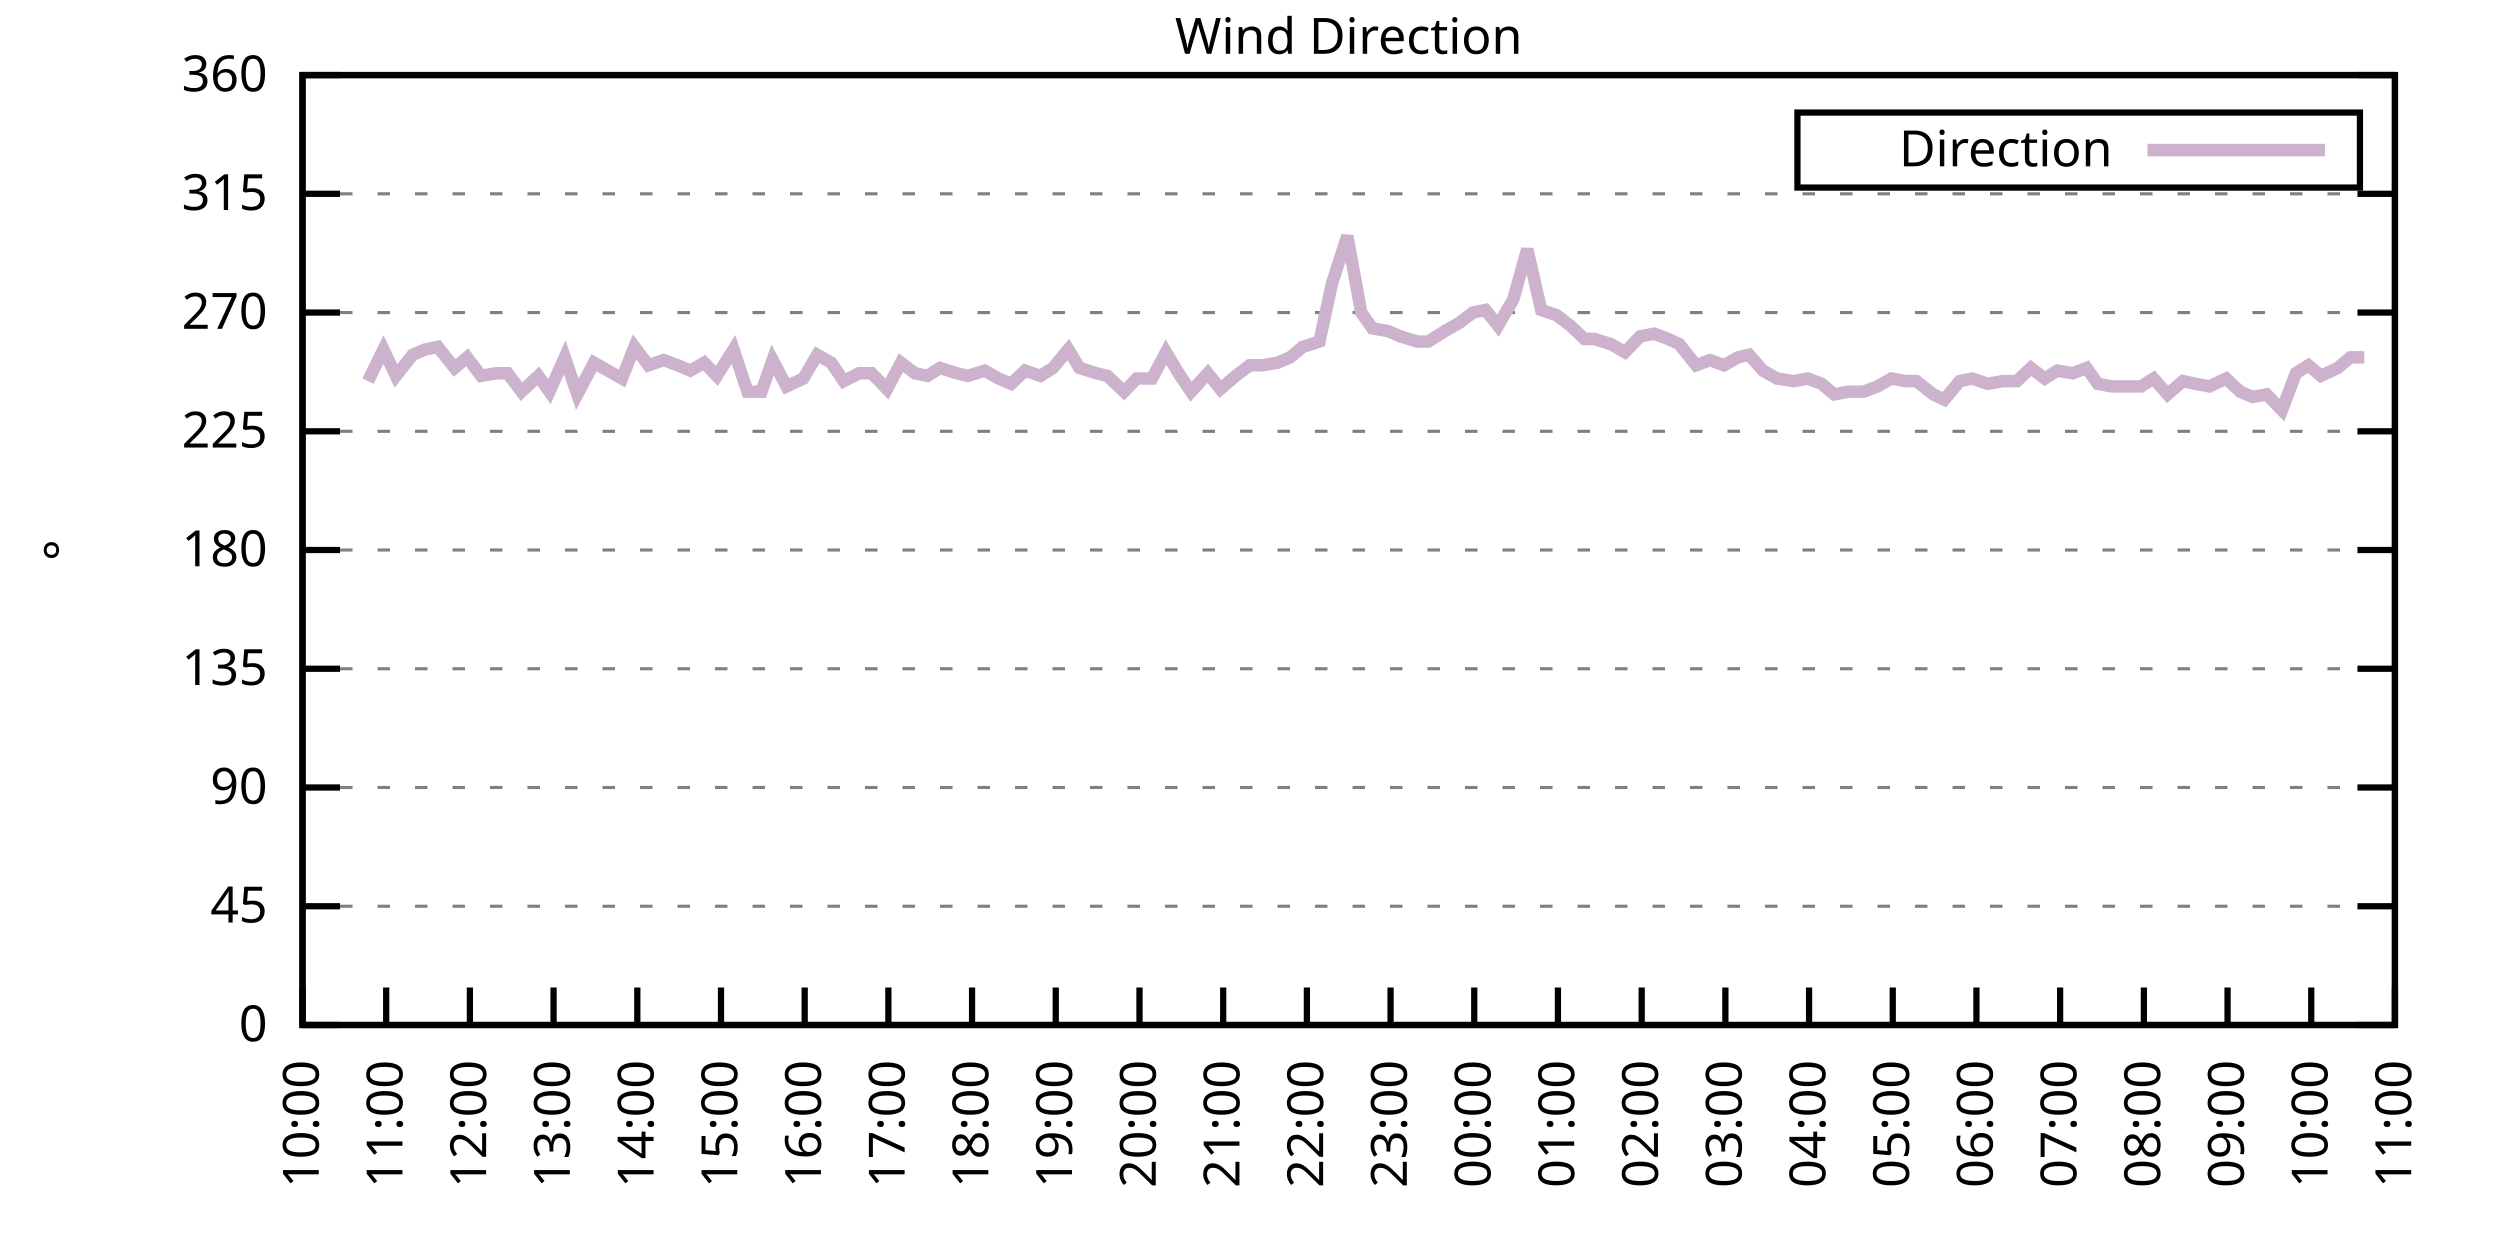
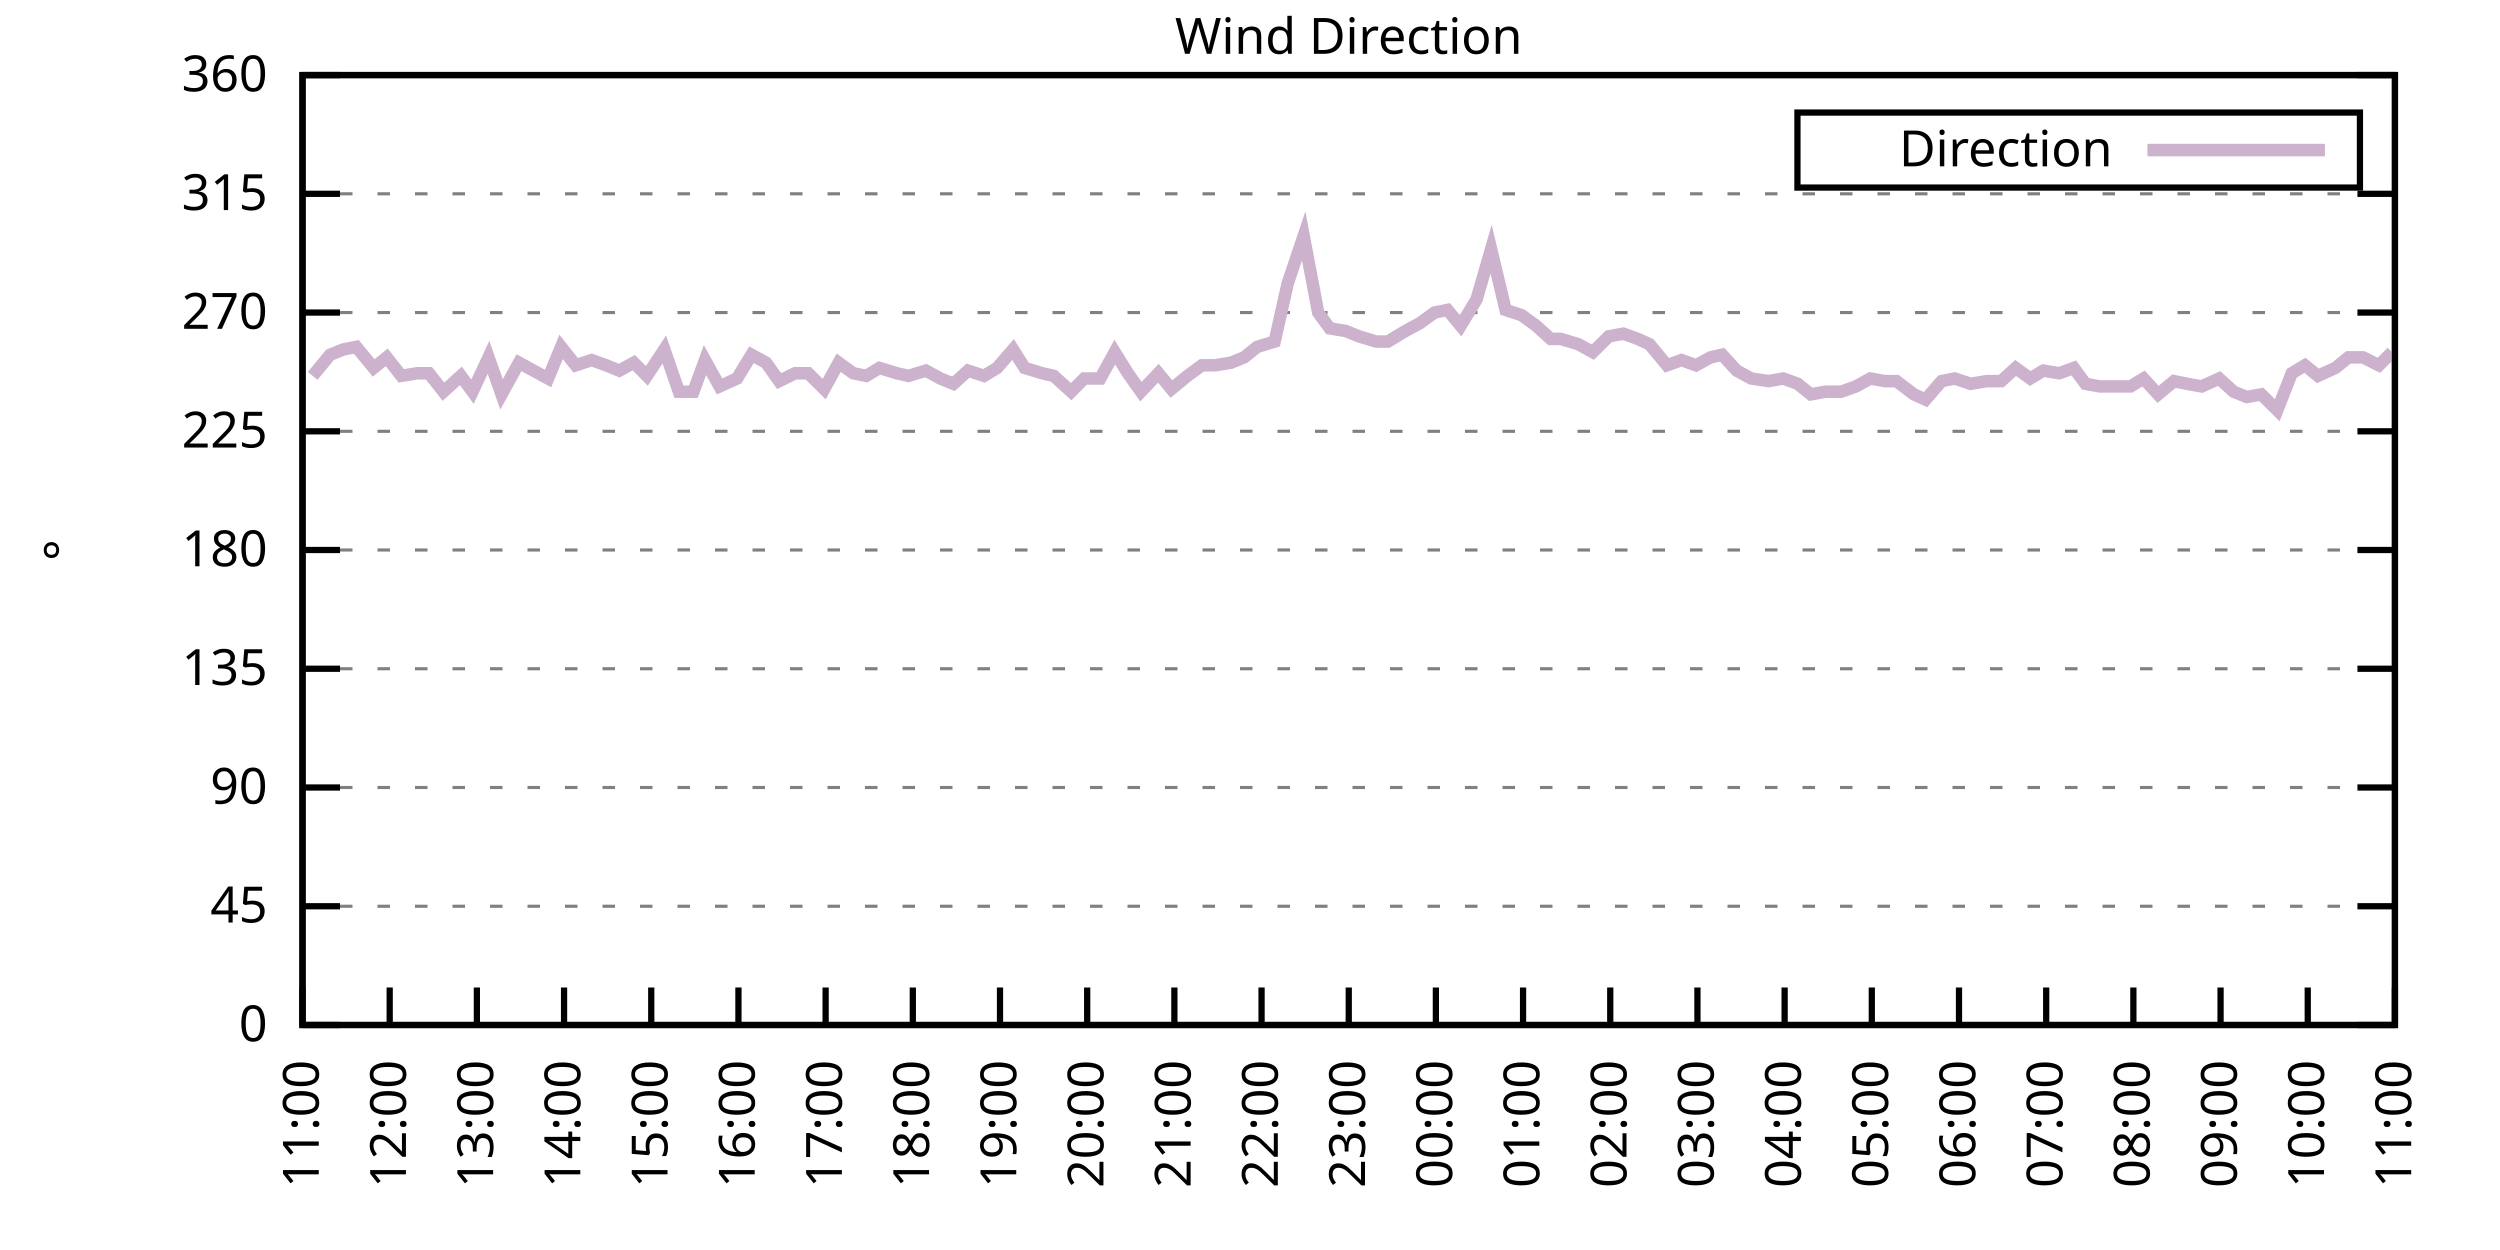
<svg xmlns="http://www.w3.org/2000/svg" xmlns:xlink="http://www.w3.org/1999/xlink" width="400" height="200" viewBox="0 0 400 200">
  <g id="gnuplot_canvas">
    <rect x="0" y="0" width="400" height="200" fill="none" />
    <defs>
      <circle id="gpDot" r="0.5" stroke-width="0.5" stroke="currentColor" />
      <path id="gpPt0" stroke-width="0.333" stroke="currentColor" d="M-1,0 h2 M0,-1 v2" />
      <path id="gpPt1" stroke-width="0.333" stroke="currentColor" d="M-1,-1 L1,1 M1,-1 L-1,1" />
      <path id="gpPt2" stroke-width="0.333" stroke="currentColor" d="M-1,0 L1,0 M0,-1 L0,1 M-1,-1 L1,1 M-1,1 L1,-1" />
      <rect id="gpPt3" stroke-width="0.333" stroke="currentColor" x="-1" y="-1" width="2" height="2" />
      <rect id="gpPt4" stroke-width="0.333" stroke="currentColor" fill="currentColor" x="-1" y="-1" width="2" height="2" />
      <circle id="gpPt5" stroke-width="0.333" stroke="currentColor" cx="0" cy="0" r="1" />
      <use xlink:href="#gpPt5" id="gpPt6" fill="currentColor" stroke="none" />
      <path id="gpPt7" stroke-width="0.333" stroke="currentColor" d="M0,-1.33 L-1.33,0.67 L1.33,0.67 z" />
      <use xlink:href="#gpPt7" id="gpPt8" fill="currentColor" stroke="none" />
      <use xlink:href="#gpPt7" id="gpPt9" stroke="currentColor" transform="rotate(180)" />
      <use xlink:href="#gpPt9" id="gpPt10" fill="currentColor" stroke="none" />
      <use xlink:href="#gpPt3" id="gpPt11" stroke="currentColor" transform="rotate(45)" />
      <use xlink:href="#gpPt11" id="gpPt12" fill="currentColor" stroke="none" />
      <path id="gpPt13" stroke-width="0.333" stroke="currentColor" d="M0,1.330 L1.265,0.411 L0.782,-1.067 L-0.782,-1.076 L-1.265,0.411 z" />
      <use xlink:href="#gpPt13" id="gpPt14" fill="currentColor" stroke="none" />
      <filter id="textbox" filterUnits="objectBoundingBox" x="0" y="0" height="1" width="1">
        <feFlood flood-color="white" flood-opacity="1" result="bgnd" />
        <feComposite in="SourceGraphic" in2="bgnd" operator="atop" />
      </filter>
      <filter id="greybox" filterUnits="objectBoundingBox" x="0" y="0" height="1" width="1">
        <feFlood flood-color="lightgrey" flood-opacity="1" result="grey" />
        <feComposite in="SourceGraphic" in2="grey" operator="atop" />
      </filter>
    </defs>
    <g fill="none" color="white" stroke="currentColor" stroke-width="1.00" stroke-linecap="butt" stroke-linejoin="miter">
</g>
    <g fill="none" color="black" stroke="currentColor" stroke-width="1.00" stroke-linecap="butt" stroke-linejoin="miter">
      <g stroke="none" shape-rendering="crispEdges">
        <polygon fill="rgb(255, 255, 255)" points="48.40,164.00 383.18,164.00 383.18,12.02 48.40,12.02 " />
      </g>
    </g>
    <g fill="none" color="black" stroke="currentColor" stroke-width="1.00" stroke-linecap="butt" stroke-linejoin="miter">
</g>
    <g fill="none" color="black" stroke="black" stroke-width="0.50" stroke-linecap="butt" stroke-linejoin="miter">
</g>
    <g fill="none" color="gray" stroke="currentColor" stroke-width="0.50" stroke-linecap="butt" stroke-linejoin="miter">
      <path stroke="gray" stroke-dasharray="2,4" class="gridline" d="M48.40,164.00 L383.19,164.00  " />
    </g>
    <g fill="none" color="gray" stroke="gray" stroke-width="1.00" stroke-linecap="butt" stroke-linejoin="miter">
</g>
    <g fill="none" color="black" stroke="currentColor" stroke-width="1.00" stroke-linecap="butt" stroke-linejoin="miter">
      <path stroke="black" d="M48.40,164.00 L54.40,164.00 M383.19,164.00 L377.19,164.00  " />
      <g transform="translate(42.80,166.60)" stroke="none" fill="black" font-family="Sans" font-size="8.00" text-anchor="end">
        <text>
          <tspan font-family="Sans"> 0</tspan>
        </text>
      </g>
    </g>
    <g fill="none" color="black" stroke="currentColor" stroke-width="1.00" stroke-linecap="butt" stroke-linejoin="miter">
</g>
    <g fill="none" color="black" stroke="black" stroke-width="0.50" stroke-linecap="butt" stroke-linejoin="miter">
</g>
    <g fill="none" color="gray" stroke="currentColor" stroke-width="0.50" stroke-linecap="butt" stroke-linejoin="miter">
      <path stroke="gray" stroke-dasharray="2,4" class="gridline" d="M48.40,145.00 L383.19,145.00  " />
    </g>
    <g fill="none" color="gray" stroke="gray" stroke-width="1.00" stroke-linecap="butt" stroke-linejoin="miter">
</g>
    <g fill="none" color="black" stroke="currentColor" stroke-width="1.00" stroke-linecap="butt" stroke-linejoin="miter">
      <path stroke="black" d="M48.40,145.00 L54.40,145.00 M383.19,145.00 L377.19,145.00  " />
      <g transform="translate(42.80,147.60)" stroke="none" fill="black" font-family="Sans" font-size="8.00" text-anchor="end">
        <text>
          <tspan font-family="Sans"> 45</tspan>
        </text>
      </g>
    </g>
    <g fill="none" color="black" stroke="currentColor" stroke-width="1.00" stroke-linecap="butt" stroke-linejoin="miter">
</g>
    <g fill="none" color="black" stroke="black" stroke-width="0.50" stroke-linecap="butt" stroke-linejoin="miter">
</g>
    <g fill="none" color="gray" stroke="currentColor" stroke-width="0.50" stroke-linecap="butt" stroke-linejoin="miter">
      <path stroke="gray" stroke-dasharray="2,4" class="gridline" d="M48.40,126.00 L383.19,126.00  " />
    </g>
    <g fill="none" color="gray" stroke="gray" stroke-width="1.00" stroke-linecap="butt" stroke-linejoin="miter">
</g>
    <g fill="none" color="black" stroke="currentColor" stroke-width="1.00" stroke-linecap="butt" stroke-linejoin="miter">
      <path stroke="black" d="M48.40,126.00 L54.40,126.00 M383.19,126.00 L377.19,126.00  " />
      <g transform="translate(42.80,128.60)" stroke="none" fill="black" font-family="Sans" font-size="8.00" text-anchor="end">
        <text>
          <tspan font-family="Sans"> 90</tspan>
        </text>
      </g>
    </g>
    <g fill="none" color="black" stroke="currentColor" stroke-width="1.00" stroke-linecap="butt" stroke-linejoin="miter">
</g>
    <g fill="none" color="black" stroke="black" stroke-width="0.50" stroke-linecap="butt" stroke-linejoin="miter">
</g>
    <g fill="none" color="gray" stroke="currentColor" stroke-width="0.50" stroke-linecap="butt" stroke-linejoin="miter">
      <path stroke="gray" stroke-dasharray="2,4" class="gridline" d="M48.40,107.00 L383.19,107.00  " />
    </g>
    <g fill="none" color="gray" stroke="gray" stroke-width="1.00" stroke-linecap="butt" stroke-linejoin="miter">
</g>
    <g fill="none" color="black" stroke="currentColor" stroke-width="1.00" stroke-linecap="butt" stroke-linejoin="miter">
      <path stroke="black" d="M48.40,107.00 L54.40,107.00 M383.19,107.00 L377.19,107.00  " />
      <g transform="translate(42.80,109.60)" stroke="none" fill="black" font-family="Sans" font-size="8.00" text-anchor="end">
        <text>
          <tspan font-family="Sans"> 135</tspan>
        </text>
      </g>
    </g>
    <g fill="none" color="black" stroke="currentColor" stroke-width="1.00" stroke-linecap="butt" stroke-linejoin="miter">
</g>
    <g fill="none" color="black" stroke="black" stroke-width="0.50" stroke-linecap="butt" stroke-linejoin="miter">
</g>
    <g fill="none" color="gray" stroke="currentColor" stroke-width="0.50" stroke-linecap="butt" stroke-linejoin="miter">
      <path stroke="gray" stroke-dasharray="2,4" class="gridline" d="M48.40,88.00 L383.19,88.00  " />
    </g>
    <g fill="none" color="gray" stroke="gray" stroke-width="1.00" stroke-linecap="butt" stroke-linejoin="miter">
</g>
    <g fill="none" color="black" stroke="currentColor" stroke-width="1.00" stroke-linecap="butt" stroke-linejoin="miter">
      <path stroke="black" d="M48.40,88.00 L54.40,88.00 M383.19,88.00 L377.19,88.00  " />
      <g transform="translate(42.80,90.60)" stroke="none" fill="black" font-family="Sans" font-size="8.00" text-anchor="end">
        <text>
          <tspan font-family="Sans"> 180</tspan>
        </text>
      </g>
    </g>
    <g fill="none" color="black" stroke="currentColor" stroke-width="1.00" stroke-linecap="butt" stroke-linejoin="miter">
</g>
    <g fill="none" color="black" stroke="black" stroke-width="0.50" stroke-linecap="butt" stroke-linejoin="miter">
</g>
    <g fill="none" color="gray" stroke="currentColor" stroke-width="0.50" stroke-linecap="butt" stroke-linejoin="miter">
      <path stroke="gray" stroke-dasharray="2,4" class="gridline" d="M48.40,69.01 L383.19,69.01  " />
    </g>
    <g fill="none" color="gray" stroke="gray" stroke-width="1.00" stroke-linecap="butt" stroke-linejoin="miter">
</g>
    <g fill="none" color="black" stroke="currentColor" stroke-width="1.00" stroke-linecap="butt" stroke-linejoin="miter">
      <path stroke="black" d="M48.40,69.01 L54.40,69.01 M383.19,69.01 L377.19,69.01  " />
      <g transform="translate(42.80,71.61)" stroke="none" fill="black" font-family="Sans" font-size="8.00" text-anchor="end">
        <text>
          <tspan font-family="Sans"> 225</tspan>
        </text>
      </g>
    </g>
    <g fill="none" color="black" stroke="currentColor" stroke-width="1.00" stroke-linecap="butt" stroke-linejoin="miter">
</g>
    <g fill="none" color="black" stroke="black" stroke-width="0.50" stroke-linecap="butt" stroke-linejoin="miter">
</g>
    <g fill="none" color="gray" stroke="currentColor" stroke-width="0.50" stroke-linecap="butt" stroke-linejoin="miter">
      <path stroke="gray" stroke-dasharray="2,4" class="gridline" d="M48.40,50.01 L383.19,50.01  " />
    </g>
    <g fill="none" color="gray" stroke="gray" stroke-width="1.00" stroke-linecap="butt" stroke-linejoin="miter">
</g>
    <g fill="none" color="black" stroke="currentColor" stroke-width="1.00" stroke-linecap="butt" stroke-linejoin="miter">
      <path stroke="black" d="M48.40,50.01 L54.40,50.01 M383.19,50.01 L377.19,50.01  " />
      <g transform="translate(42.80,52.61)" stroke="none" fill="black" font-family="Sans" font-size="8.00" text-anchor="end">
        <text>
          <tspan font-family="Sans"> 270</tspan>
        </text>
      </g>
    </g>
    <g fill="none" color="black" stroke="currentColor" stroke-width="1.00" stroke-linecap="butt" stroke-linejoin="miter">
</g>
    <g fill="none" color="black" stroke="black" stroke-width="0.50" stroke-linecap="butt" stroke-linejoin="miter">
</g>
    <g fill="none" color="gray" stroke="currentColor" stroke-width="0.50" stroke-linecap="butt" stroke-linejoin="miter">
      <path stroke="gray" stroke-dasharray="2,4" class="gridline" d="M48.40,31.01 L383.19,31.01  " />
    </g>
    <g fill="none" color="gray" stroke="gray" stroke-width="1.00" stroke-linecap="butt" stroke-linejoin="miter">
</g>
    <g fill="none" color="black" stroke="currentColor" stroke-width="1.00" stroke-linecap="butt" stroke-linejoin="miter">
      <path stroke="black" d="M48.40,31.01 L54.40,31.01 M383.19,31.01 L377.19,31.01  " />
      <g transform="translate(42.80,33.61)" stroke="none" fill="black" font-family="Sans" font-size="8.00" text-anchor="end">
        <text>
          <tspan font-family="Sans"> 315</tspan>
        </text>
      </g>
    </g>
    <g fill="none" color="black" stroke="currentColor" stroke-width="1.00" stroke-linecap="butt" stroke-linejoin="miter">
</g>
    <g fill="none" color="black" stroke="black" stroke-width="0.50" stroke-linecap="butt" stroke-linejoin="miter">
</g>
    <g fill="none" color="gray" stroke="currentColor" stroke-width="0.50" stroke-linecap="butt" stroke-linejoin="miter">
      <path stroke="gray" stroke-dasharray="2,4" class="gridline" d="M48.40,12.01 L383.19,12.01  " />
    </g>
    <g fill="none" color="gray" stroke="gray" stroke-width="1.00" stroke-linecap="butt" stroke-linejoin="miter">
</g>
    <g fill="none" color="black" stroke="currentColor" stroke-width="1.00" stroke-linecap="butt" stroke-linejoin="miter">
      <path stroke="black" d="M48.40,12.01 L54.40,12.01 M383.19,12.01 L377.19,12.01  " />
      <g transform="translate(42.80,14.61)" stroke="none" fill="black" font-family="Sans" font-size="8.00" text-anchor="end">
        <text>
          <tspan font-family="Sans"> 360</tspan>
        </text>
      </g>
    </g>
    <g fill="none" color="black" stroke="currentColor" stroke-width="1.00" stroke-linecap="butt" stroke-linejoin="miter">
      <path stroke="black" d="M48.40,164.00 L48.40,158.00  " />
      <g transform="translate(51.00,169.60) rotate(270.00)" stroke="none" fill="black" font-family="Sans" font-size="8.00" text-anchor="end">
        <text>
-           <tspan font-family="Sans">10:00</tspan>
-         </text>
-       </g>
-     </g>
-     <g fill="none" color="black" stroke="currentColor" stroke-width="1.00" stroke-linecap="butt" stroke-linejoin="miter">
-       <path stroke="black" d="M61.79,164.00 L61.79,158.00  " />
-       <g transform="translate(64.39,169.60) rotate(270.00)" stroke="none" fill="black" font-family="Sans" font-size="8.00" text-anchor="end">
-         <text>
          <tspan font-family="Sans">11:00</tspan>
        </text>
      </g>
    </g>
    <g fill="none" color="black" stroke="currentColor" stroke-width="1.00" stroke-linecap="butt" stroke-linejoin="miter">
-       <path stroke="black" d="M75.18,164.00 L75.18,158.00  " />
-       <g transform="translate(77.78,169.60) rotate(270.00)" stroke="none" fill="black" font-family="Sans" font-size="8.00" text-anchor="end">
+       <path stroke="black" d="M62.35,164.00 L62.35,158.00  " />
+       <g transform="translate(64.95,169.60) rotate(270.00)" stroke="none" fill="black" font-family="Sans" font-size="8.00" text-anchor="end">
        <text>
          <tspan font-family="Sans">12:00</tspan>
        </text>
      </g>
    </g>
    <g fill="none" color="black" stroke="currentColor" stroke-width="1.00" stroke-linecap="butt" stroke-linejoin="miter">
-       <path stroke="black" d="M88.57,164.00 L88.57,158.00  " />
-       <g transform="translate(91.17,169.60) rotate(270.00)" stroke="none" fill="black" font-family="Sans" font-size="8.00" text-anchor="end">
+       <path stroke="black" d="M76.30,164.00 L76.30,158.00  " />
+       <g transform="translate(78.90,169.60) rotate(270.00)" stroke="none" fill="black" font-family="Sans" font-size="8.00" text-anchor="end">
        <text>
          <tspan font-family="Sans">13:00</tspan>
        </text>
      </g>
    </g>
    <g fill="none" color="black" stroke="currentColor" stroke-width="1.00" stroke-linecap="butt" stroke-linejoin="miter">
-       <path stroke="black" d="M101.97,164.00 L101.97,158.00  " />
-       <g transform="translate(104.57,169.60) rotate(270.00)" stroke="none" fill="black" font-family="Sans" font-size="8.00" text-anchor="end">
+       <path stroke="black" d="M90.25,164.00 L90.25,158.00  " />
+       <g transform="translate(92.85,169.60) rotate(270.00)" stroke="none" fill="black" font-family="Sans" font-size="8.00" text-anchor="end">
        <text>
          <tspan font-family="Sans">14:00</tspan>
        </text>
      </g>
    </g>
    <g fill="none" color="black" stroke="currentColor" stroke-width="1.00" stroke-linecap="butt" stroke-linejoin="miter">
-       <path stroke="black" d="M115.36,164.00 L115.36,158.00  " />
-       <g transform="translate(117.96,169.60) rotate(270.00)" stroke="none" fill="black" font-family="Sans" font-size="8.00" text-anchor="end">
+       <path stroke="black" d="M104.20,164.00 L104.20,158.00  " />
+       <g transform="translate(106.80,169.60) rotate(270.00)" stroke="none" fill="black" font-family="Sans" font-size="8.00" text-anchor="end">
        <text>
          <tspan font-family="Sans">15:00</tspan>
        </text>
      </g>
    </g>
    <g fill="none" color="black" stroke="currentColor" stroke-width="1.00" stroke-linecap="butt" stroke-linejoin="miter">
-       <path stroke="black" d="M128.75,164.00 L128.75,158.00  " />
-       <g transform="translate(131.35,169.60) rotate(270.00)" stroke="none" fill="black" font-family="Sans" font-size="8.00" text-anchor="end">
+       <path stroke="black" d="M118.15,164.00 L118.15,158.00  " />
+       <g transform="translate(120.75,169.60) rotate(270.00)" stroke="none" fill="black" font-family="Sans" font-size="8.00" text-anchor="end">
        <text>
          <tspan font-family="Sans">16:00</tspan>
        </text>
      </g>
    </g>
    <g fill="none" color="black" stroke="currentColor" stroke-width="1.00" stroke-linecap="butt" stroke-linejoin="miter">
-       <path stroke="black" d="M142.14,164.00 L142.14,158.00  " />
-       <g transform="translate(144.74,169.60) rotate(270.00)" stroke="none" fill="black" font-family="Sans" font-size="8.00" text-anchor="end">
+       <path stroke="black" d="M132.10,164.00 L132.10,158.00  " />
+       <g transform="translate(134.70,169.60) rotate(270.00)" stroke="none" fill="black" font-family="Sans" font-size="8.00" text-anchor="end">
        <text>
          <tspan font-family="Sans">17:00</tspan>
        </text>
      </g>
    </g>
    <g fill="none" color="black" stroke="currentColor" stroke-width="1.00" stroke-linecap="butt" stroke-linejoin="miter">
-       <path stroke="black" d="M155.53,164.00 L155.53,158.00  " />
-       <g transform="translate(158.13,169.60) rotate(270.00)" stroke="none" fill="black" font-family="Sans" font-size="8.00" text-anchor="end">
+       <path stroke="black" d="M146.05,164.00 L146.05,158.00  " />
+       <g transform="translate(148.65,169.60) rotate(270.00)" stroke="none" fill="black" font-family="Sans" font-size="8.00" text-anchor="end">
        <text>
          <tspan font-family="Sans">18:00</tspan>
        </text>
      </g>
    </g>
    <g fill="none" color="black" stroke="currentColor" stroke-width="1.00" stroke-linecap="butt" stroke-linejoin="miter">
-       <path stroke="black" d="M168.92,164.00 L168.92,158.00  " />
-       <g transform="translate(171.52,169.60) rotate(270.00)" stroke="none" fill="black" font-family="Sans" font-size="8.00" text-anchor="end">
+       <path stroke="black" d="M160.00,164.00 L160.00,158.00  " />
+       <g transform="translate(162.60,169.60) rotate(270.00)" stroke="none" fill="black" font-family="Sans" font-size="8.00" text-anchor="end">
        <text>
          <tspan font-family="Sans">19:00</tspan>
        </text>
      </g>
    </g>
    <g fill="none" color="black" stroke="currentColor" stroke-width="1.00" stroke-linecap="butt" stroke-linejoin="miter">
-       <path stroke="black" d="M182.32,164.00 L182.32,158.00  " />
-       <g transform="translate(184.92,169.60) rotate(270.00)" stroke="none" fill="black" font-family="Sans" font-size="8.00" text-anchor="end">
+       <path stroke="black" d="M173.95,164.00 L173.95,158.00  " />
+       <g transform="translate(176.55,169.60) rotate(270.00)" stroke="none" fill="black" font-family="Sans" font-size="8.00" text-anchor="end">
        <text>
          <tspan font-family="Sans">20:00</tspan>
        </text>
      </g>
    </g>
    <g fill="none" color="black" stroke="currentColor" stroke-width="1.00" stroke-linecap="butt" stroke-linejoin="miter">
-       <path stroke="black" d="M195.71,164.00 L195.71,158.00  " />
-       <g transform="translate(198.31,169.60) rotate(270.00)" stroke="none" fill="black" font-family="Sans" font-size="8.00" text-anchor="end">
+       <path stroke="black" d="M187.90,164.00 L187.90,158.00  " />
+       <g transform="translate(190.50,169.60) rotate(270.00)" stroke="none" fill="black" font-family="Sans" font-size="8.00" text-anchor="end">
        <text>
          <tspan font-family="Sans">21:00</tspan>
        </text>
      </g>
    </g>
    <g fill="none" color="black" stroke="currentColor" stroke-width="1.00" stroke-linecap="butt" stroke-linejoin="miter">
-       <path stroke="black" d="M209.10,164.00 L209.10,158.00  " />
-       <g transform="translate(211.70,169.60) rotate(270.00)" stroke="none" fill="black" font-family="Sans" font-size="8.00" text-anchor="end">
+       <path stroke="black" d="M201.85,164.00 L201.85,158.00  " />
+       <g transform="translate(204.45,169.60) rotate(270.00)" stroke="none" fill="black" font-family="Sans" font-size="8.00" text-anchor="end">
        <text>
          <tspan font-family="Sans">22:00</tspan>
        </text>
      </g>
    </g>
    <g fill="none" color="black" stroke="currentColor" stroke-width="1.00" stroke-linecap="butt" stroke-linejoin="miter">
-       <path stroke="black" d="M222.49,164.00 L222.49,158.00  " />
-       <g transform="translate(225.09,169.60) rotate(270.00)" stroke="none" fill="black" font-family="Sans" font-size="8.00" text-anchor="end">
+       <path stroke="black" d="M215.80,164.00 L215.80,158.00  " />
+       <g transform="translate(218.40,169.60) rotate(270.00)" stroke="none" fill="black" font-family="Sans" font-size="8.00" text-anchor="end">
        <text>
          <tspan font-family="Sans">23:00</tspan>
        </text>
      </g>
    </g>
    <g fill="none" color="black" stroke="currentColor" stroke-width="1.00" stroke-linecap="butt" stroke-linejoin="miter">
-       <path stroke="black" d="M235.88,164.00 L235.88,158.00  " />
-       <g transform="translate(238.48,169.60) rotate(270.00)" stroke="none" fill="black" font-family="Sans" font-size="8.00" text-anchor="end">
+       <path stroke="black" d="M229.74,164.00 L229.74,158.00  " />
+       <g transform="translate(232.34,169.60) rotate(270.00)" stroke="none" fill="black" font-family="Sans" font-size="8.00" text-anchor="end">
        <text>
          <tspan font-family="Sans">00:00</tspan>
        </text>
      </g>
    </g>
    <g fill="none" color="black" stroke="currentColor" stroke-width="1.00" stroke-linecap="butt" stroke-linejoin="miter">
-       <path stroke="black" d="M249.27,164.00 L249.27,158.00  " />
-       <g transform="translate(251.87,169.60) rotate(270.00)" stroke="none" fill="black" font-family="Sans" font-size="8.00" text-anchor="end">
+       <path stroke="black" d="M243.69,164.00 L243.69,158.00  " />
+       <g transform="translate(246.29,169.60) rotate(270.00)" stroke="none" fill="black" font-family="Sans" font-size="8.00" text-anchor="end">
        <text>
          <tspan font-family="Sans">01:00</tspan>
        </text>
      </g>
    </g>
    <g fill="none" color="black" stroke="currentColor" stroke-width="1.00" stroke-linecap="butt" stroke-linejoin="miter">
-       <path stroke="black" d="M262.67,164.00 L262.67,158.00  " />
-       <g transform="translate(265.27,169.60) rotate(270.00)" stroke="none" fill="black" font-family="Sans" font-size="8.00" text-anchor="end">
+       <path stroke="black" d="M257.64,164.00 L257.64,158.00  " />
+       <g transform="translate(260.24,169.60) rotate(270.00)" stroke="none" fill="black" font-family="Sans" font-size="8.00" text-anchor="end">
        <text>
          <tspan font-family="Sans">02:00</tspan>
        </text>
      </g>
    </g>
    <g fill="none" color="black" stroke="currentColor" stroke-width="1.00" stroke-linecap="butt" stroke-linejoin="miter">
-       <path stroke="black" d="M276.06,164.00 L276.06,158.00  " />
-       <g transform="translate(278.66,169.60) rotate(270.00)" stroke="none" fill="black" font-family="Sans" font-size="8.00" text-anchor="end">
+       <path stroke="black" d="M271.59,164.00 L271.59,158.00  " />
+       <g transform="translate(274.19,169.60) rotate(270.00)" stroke="none" fill="black" font-family="Sans" font-size="8.00" text-anchor="end">
        <text>
          <tspan font-family="Sans">03:00</tspan>
        </text>
      </g>
    </g>
    <g fill="none" color="black" stroke="currentColor" stroke-width="1.00" stroke-linecap="butt" stroke-linejoin="miter">
-       <path stroke="black" d="M289.45,164.00 L289.45,158.00  " />
-       <g transform="translate(292.05,169.60) rotate(270.00)" stroke="none" fill="black" font-family="Sans" font-size="8.00" text-anchor="end">
+       <path stroke="black" d="M285.54,164.00 L285.54,158.00  " />
+       <g transform="translate(288.14,169.60) rotate(270.00)" stroke="none" fill="black" font-family="Sans" font-size="8.00" text-anchor="end">
        <text>
          <tspan font-family="Sans">04:00</tspan>
        </text>
      </g>
    </g>
    <g fill="none" color="black" stroke="currentColor" stroke-width="1.00" stroke-linecap="butt" stroke-linejoin="miter">
-       <path stroke="black" d="M302.84,164.00 L302.84,158.00  " />
-       <g transform="translate(305.44,169.60) rotate(270.00)" stroke="none" fill="black" font-family="Sans" font-size="8.00" text-anchor="end">
+       <path stroke="black" d="M299.49,164.00 L299.49,158.00  " />
+       <g transform="translate(302.09,169.60) rotate(270.00)" stroke="none" fill="black" font-family="Sans" font-size="8.00" text-anchor="end">
        <text>
          <tspan font-family="Sans">05:00</tspan>
        </text>
      </g>
    </g>
    <g fill="none" color="black" stroke="currentColor" stroke-width="1.00" stroke-linecap="butt" stroke-linejoin="miter">
-       <path stroke="black" d="M316.23,164.00 L316.23,158.00  " />
-       <g transform="translate(318.83,169.60) rotate(270.00)" stroke="none" fill="black" font-family="Sans" font-size="8.00" text-anchor="end">
+       <path stroke="black" d="M313.44,164.00 L313.44,158.00  " />
+       <g transform="translate(316.04,169.60) rotate(270.00)" stroke="none" fill="black" font-family="Sans" font-size="8.00" text-anchor="end">
        <text>
          <tspan font-family="Sans">06:00</tspan>
        </text>
      </g>
    </g>
    <g fill="none" color="black" stroke="currentColor" stroke-width="1.00" stroke-linecap="butt" stroke-linejoin="miter">
-       <path stroke="black" d="M329.62,164.00 L329.62,158.00  " />
-       <g transform="translate(332.22,169.60) rotate(270.00)" stroke="none" fill="black" font-family="Sans" font-size="8.00" text-anchor="end">
+       <path stroke="black" d="M327.39,164.00 L327.39,158.00  " />
+       <g transform="translate(329.99,169.60) rotate(270.00)" stroke="none" fill="black" font-family="Sans" font-size="8.00" text-anchor="end">
        <text>
          <tspan font-family="Sans">07:00</tspan>
        </text>
      </g>
    </g>
    <g fill="none" color="black" stroke="currentColor" stroke-width="1.00" stroke-linecap="butt" stroke-linejoin="miter">
-       <path stroke="black" d="M343.02,164.00 L343.02,158.00  " />
-       <g transform="translate(345.62,169.60) rotate(270.00)" stroke="none" fill="black" font-family="Sans" font-size="8.00" text-anchor="end">
+       <path stroke="black" d="M341.34,164.00 L341.34,158.00  " />
+       <g transform="translate(343.94,169.60) rotate(270.00)" stroke="none" fill="black" font-family="Sans" font-size="8.00" text-anchor="end">
        <text>
          <tspan font-family="Sans">08:00</tspan>
        </text>
      </g>
    </g>
    <g fill="none" color="black" stroke="currentColor" stroke-width="1.00" stroke-linecap="butt" stroke-linejoin="miter">
-       <path stroke="black" d="M356.41,164.00 L356.41,158.00  " />
-       <g transform="translate(359.01,169.60) rotate(270.00)" stroke="none" fill="black" font-family="Sans" font-size="8.00" text-anchor="end">
+       <path stroke="black" d="M355.29,164.00 L355.29,158.00  " />
+       <g transform="translate(357.89,169.60) rotate(270.00)" stroke="none" fill="black" font-family="Sans" font-size="8.00" text-anchor="end">
        <text>
          <tspan font-family="Sans">09:00</tspan>
        </text>
      </g>
    </g>
    <g fill="none" color="black" stroke="currentColor" stroke-width="1.00" stroke-linecap="butt" stroke-linejoin="miter">
-       <path stroke="black" d="M369.80,164.00 L369.80,158.00  " />
-       <g transform="translate(372.40,169.60) rotate(270.00)" stroke="none" fill="black" font-family="Sans" font-size="8.00" text-anchor="end">
+       <path stroke="black" d="M369.24,164.00 L369.24,158.00  " />
+       <g transform="translate(371.84,169.60) rotate(270.00)" stroke="none" fill="black" font-family="Sans" font-size="8.00" text-anchor="end">
        <text>
          <tspan font-family="Sans">10:00</tspan>
        </text>
      </g>
    </g>
    <g fill="none" color="black" stroke="currentColor" stroke-width="1.00" stroke-linecap="butt" stroke-linejoin="miter">
      <path stroke="black" d="M383.19,164.00 L383.19,158.00  " />
      <g transform="translate(385.79,169.60) rotate(270.00)" stroke="none" fill="black" font-family="Sans" font-size="8.00" text-anchor="end">
        <text>
          <tspan font-family="Sans">11:00</tspan>
        </text>
      </g>
    </g>
    <g fill="none" color="black" stroke="currentColor" stroke-width="1.00" stroke-linecap="butt" stroke-linejoin="miter">
</g>
    <g fill="none" color="black" stroke="currentColor" stroke-width="1.00" stroke-linecap="butt" stroke-linejoin="miter">
      <path stroke="black" d="M48.40,12.01 L48.40,164.00 L383.19,164.00 L383.19,12.01 L48.40,12.01 Z  " />
    </g>
    <g fill="none" color="black" stroke="currentColor" stroke-width="1.00" stroke-linecap="butt" stroke-linejoin="miter">
</g>
    <g fill="none" color="black" stroke="currentColor" stroke-width="1.00" stroke-linecap="butt" stroke-linejoin="miter">
      <path stroke="black" d="M287.59,30.01 L287.59,18.01 L377.59,18.01 L377.59,30.01 L287.59,30.01 Z  " />
    </g>
    <g id="Wind_direction_plot_1">
      <g fill="none" color="white" stroke="black" stroke-width="2.00" stroke-linecap="butt" stroke-linejoin="miter">
</g>
      <g fill="none" color="black" stroke="currentColor" stroke-width="2.00" stroke-linecap="butt" stroke-linejoin="miter">
        <g transform="translate(337.99,26.61)" stroke="none" fill="black" font-family="Sans" font-size="8.00" text-anchor="end">
          <text>
            <tspan font-family="Sans">Direction</tspan>
          </text>
        </g>
      </g>
      <g fill="none" color="black" stroke="currentColor" stroke-width="2.00" stroke-linecap="butt" stroke-linejoin="miter">
-         <path stroke="rgb(204, 178, 204)" d="M343.59,24.01 L371.99,24.01 M58.89,60.98 L61.35,55.92 L63.35,60.14 L66.03,56.76 L68.04,55.92 L70.05,55.50   L72.73,58.87 L74.74,57.18 L76.97,60.14 L79.42,59.72 L81.21,59.72 L83.44,62.67 L86.12,60.14 L87.91,62.67   L90.36,57.18 L92.37,63.10 L95.05,58.03 L97.28,59.30 L99.51,60.56 L101.52,55.50 L103.75,58.45 L106.21,57.61   L108.44,58.45 L110.45,59.30 L112.68,58.03 L114.69,60.14 L117.37,55.92 L119.60,62.67 L121.83,62.67 L123.62,57.61   L125.85,61.83 L128.53,60.56 L130.76,56.76 L132.99,58.03 L135.00,60.98 L137.45,59.72 L139.46,59.72 L141.92,62.25   L144.15,58.03 L146.38,59.72 L148.39,60.14 L150.40,58.87 L153.08,59.72 L154.86,60.14 L157.54,59.30 L159.77,60.56   L161.78,61.41 L164.01,59.30 L166.47,60.14 L168.48,58.87 L170.93,55.92 L172.72,58.87 L175.40,59.72 L177.18,60.14   L179.86,62.67 L181.87,60.56 L184.32,60.56 L186.56,56.34 L188.57,59.72 L190.57,62.67 L193.25,59.72 L195.26,62.25   L197.72,60.14 L199.95,58.45 L201.96,58.45 L204.41,58.03 L206.42,57.18 L208.43,55.50 L211.11,54.65 L213.12,45.36   L215.57,37.76 L217.80,50.01 L219.59,52.54 L222.04,52.96 L224.05,53.81 L226.73,54.65 L228.52,54.65 L231.20,52.96   L233.43,51.70 L235.66,50.01 L237.67,49.59 L239.68,52.12 L242.13,47.90 L244.36,39.87 L246.60,49.59 L249.05,50.43   L251.28,52.12 L253.51,54.23 L255.08,54.23 L257.76,55.07 L259.99,56.34 L262.44,53.81 L264.67,53.39 L266.91,54.23   L268.69,55.07 L271.37,58.45 L273.60,57.61 L275.83,58.45 L278.07,57.18 L279.85,56.76 L282.08,59.30 L284.32,60.56   L286.99,60.98 L289.23,60.56 L291.46,61.41 L293.47,63.10 L295.70,62.67 L298.15,62.67 L300.39,61.83 L302.62,60.56   L304.85,60.98 L306.63,60.98 L309.31,63.10 L311.10,63.94 L313.55,60.98 L315.56,60.56 L318.02,61.41 L320.47,60.98   L322.70,60.98 L324.94,58.87 L327.17,60.56 L329.18,59.30 L331.63,59.72 L333.86,58.87 L335.65,61.41 L337.88,61.83   L340.56,61.83 L342.57,61.83 L344.58,60.56 L346.81,63.10 L349.26,60.98 L351.27,61.41 L353.51,61.83 L356.18,60.56   L358.42,62.67 L360.42,63.52 L362.66,63.10 L365.11,65.63 L367.34,59.72 L369.35,58.45 L371.36,60.14 L374.04,58.87   L376.05,57.18 L378.28,57.18  " />
+         <path stroke="rgb(204, 178, 204)" d="M343.59,24.01 L371.99,24.01 M50.03,60.14 L52.82,56.76 L54.91,55.92 L57.00,55.50 L59.79,58.87 L61.88,57.18   L64.21,60.14 L66.77,59.72 L68.63,59.72 L70.95,62.67 L73.74,60.14 L75.60,62.67 L78.16,57.18 L80.25,63.10   L83.04,58.03 L85.37,59.30 L87.69,60.56 L89.78,55.50 L92.11,58.45 L94.67,57.61 L96.99,58.45 L99.08,59.30   L101.41,58.03 L103.50,60.14 L106.29,55.92 L108.62,62.67 L110.94,62.67 L112.80,57.61 L115.13,61.83 L117.92,60.56   L120.24,56.76 L122.57,58.03 L124.66,60.98 L127.22,59.72 L129.31,59.72 L131.87,62.25 L134.19,58.03 L136.51,59.72   L138.61,60.14 L140.70,58.87 L143.49,59.72 L145.35,60.14 L148.14,59.30 L150.46,60.56 L152.56,61.41 L154.88,59.30   L157.44,60.14 L159.53,58.87 L162.09,55.92 L163.95,58.87 L166.74,59.72 L168.60,60.14 L171.39,62.67 L173.48,60.56   L176.04,60.56 L178.36,56.34 L180.46,59.72 L182.55,62.67 L185.34,59.72 L187.43,62.25 L189.99,60.14 L192.31,58.45   L194.41,58.45 L196.96,58.03 L199.06,57.18 L201.15,55.50 L203.94,54.65 L206.03,45.36 L208.59,37.76 L210.91,50.01   L212.77,52.54 L215.33,52.96 L217.42,53.81 L220.21,54.65 L222.07,54.65 L224.86,52.96 L227.19,51.70 L229.51,50.01   L231.60,49.59 L233.70,52.12 L236.25,47.90 L238.58,39.87 L240.90,49.59 L243.46,50.43 L245.79,52.12 L248.11,54.23   L249.74,54.23 L252.53,55.07 L254.85,56.34 L257.41,53.81 L259.74,53.39 L262.06,54.23 L263.92,55.07 L266.71,58.45   L269.04,57.61 L271.36,58.45 L273.69,57.18 L275.55,56.76 L277.87,59.30 L280.20,60.56 L282.99,60.98 L285.31,60.56   L287.64,61.41 L289.73,63.10 L292.05,62.67 L294.61,62.67 L296.94,61.83 L299.26,60.56 L301.58,60.98 L303.44,60.98   L306.23,63.10 L308.09,63.94 L310.65,60.98 L312.74,60.56 L315.30,61.41 L317.86,60.98 L320.18,60.98 L322.51,58.87   L324.83,60.56 L326.93,59.30 L329.48,59.72 L331.81,58.87 L333.67,61.41 L335.99,61.83 L338.78,61.83 L340.88,61.83   L342.97,60.56 L345.29,63.10 L347.85,60.98 L349.94,61.41 L352.27,61.83 L355.06,60.56 L357.38,62.67 L359.48,63.52   L361.80,63.10 L364.36,65.63 L366.68,59.72 L368.78,58.45 L370.87,60.14 L373.66,58.87 L375.75,57.18 L378.08,57.18   L380.63,58.45 L382.73,56.34  " />
      </g>
    </g>
    <g fill="none" color="black" stroke="currentColor" stroke-width="2.00" stroke-linecap="butt" stroke-linejoin="miter">
</g>
    <g fill="none" color="black" stroke="black" stroke-width="1.00" stroke-linecap="butt" stroke-linejoin="miter">
</g>
    <g fill="none" color="black" stroke="currentColor" stroke-width="1.00" stroke-linecap="butt" stroke-linejoin="miter">
      <path stroke="black" d="M48.40,12.01 L48.40,164.00 L383.19,164.00 L383.19,12.01 L48.40,12.01 Z  " />
      <g transform="translate(12.80,88.01) rotate(270.00)" stroke="none" fill="black" font-family="Sans" font-size="8.00" text-anchor="middle">
        <text>
          <tspan font-family="Sans">°</tspan>
        </text>
      </g>
    </g>
    <g fill="none" color="black" stroke="currentColor" stroke-width="1.00" stroke-linecap="butt" stroke-linejoin="miter">
</g>
    <g fill="none" color="black" stroke="currentColor" stroke-width="1.00" stroke-linecap="butt" stroke-linejoin="miter">
      <g transform="translate(215.79,8.61)" stroke="none" fill="black" font-family="Sans" font-size="8.00" text-anchor="middle">
        <text>
          <tspan font-family="Sans">Wind Direction</tspan>
        </text>
      </g>
    </g>
    <g fill="none" color="black" stroke="currentColor" stroke-width="1.00" stroke-linecap="butt" stroke-linejoin="miter">
</g>
  </g>
</svg>
